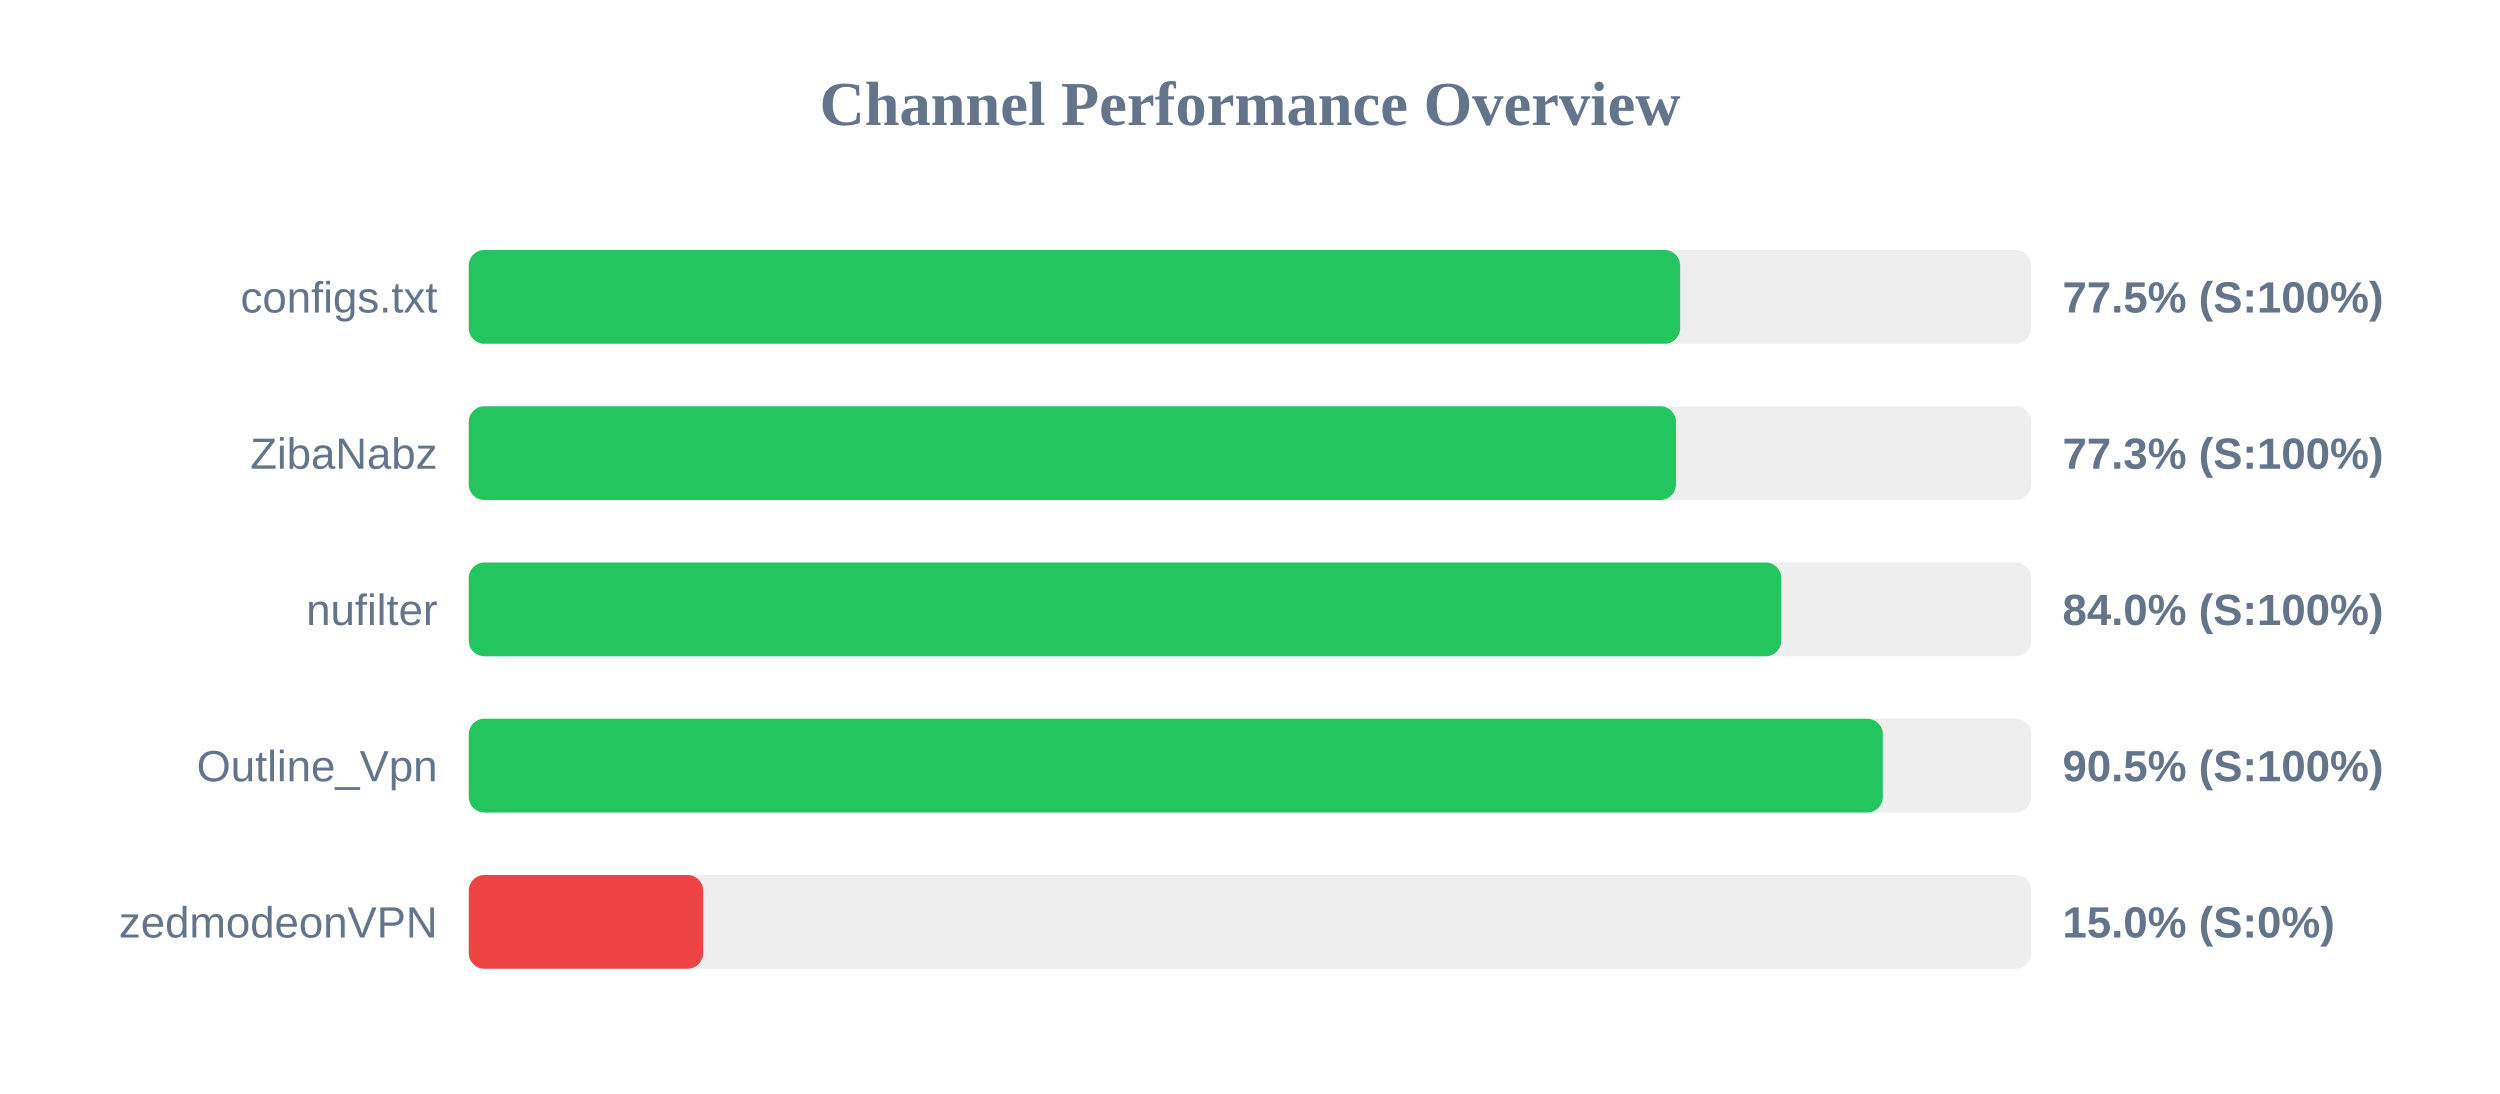
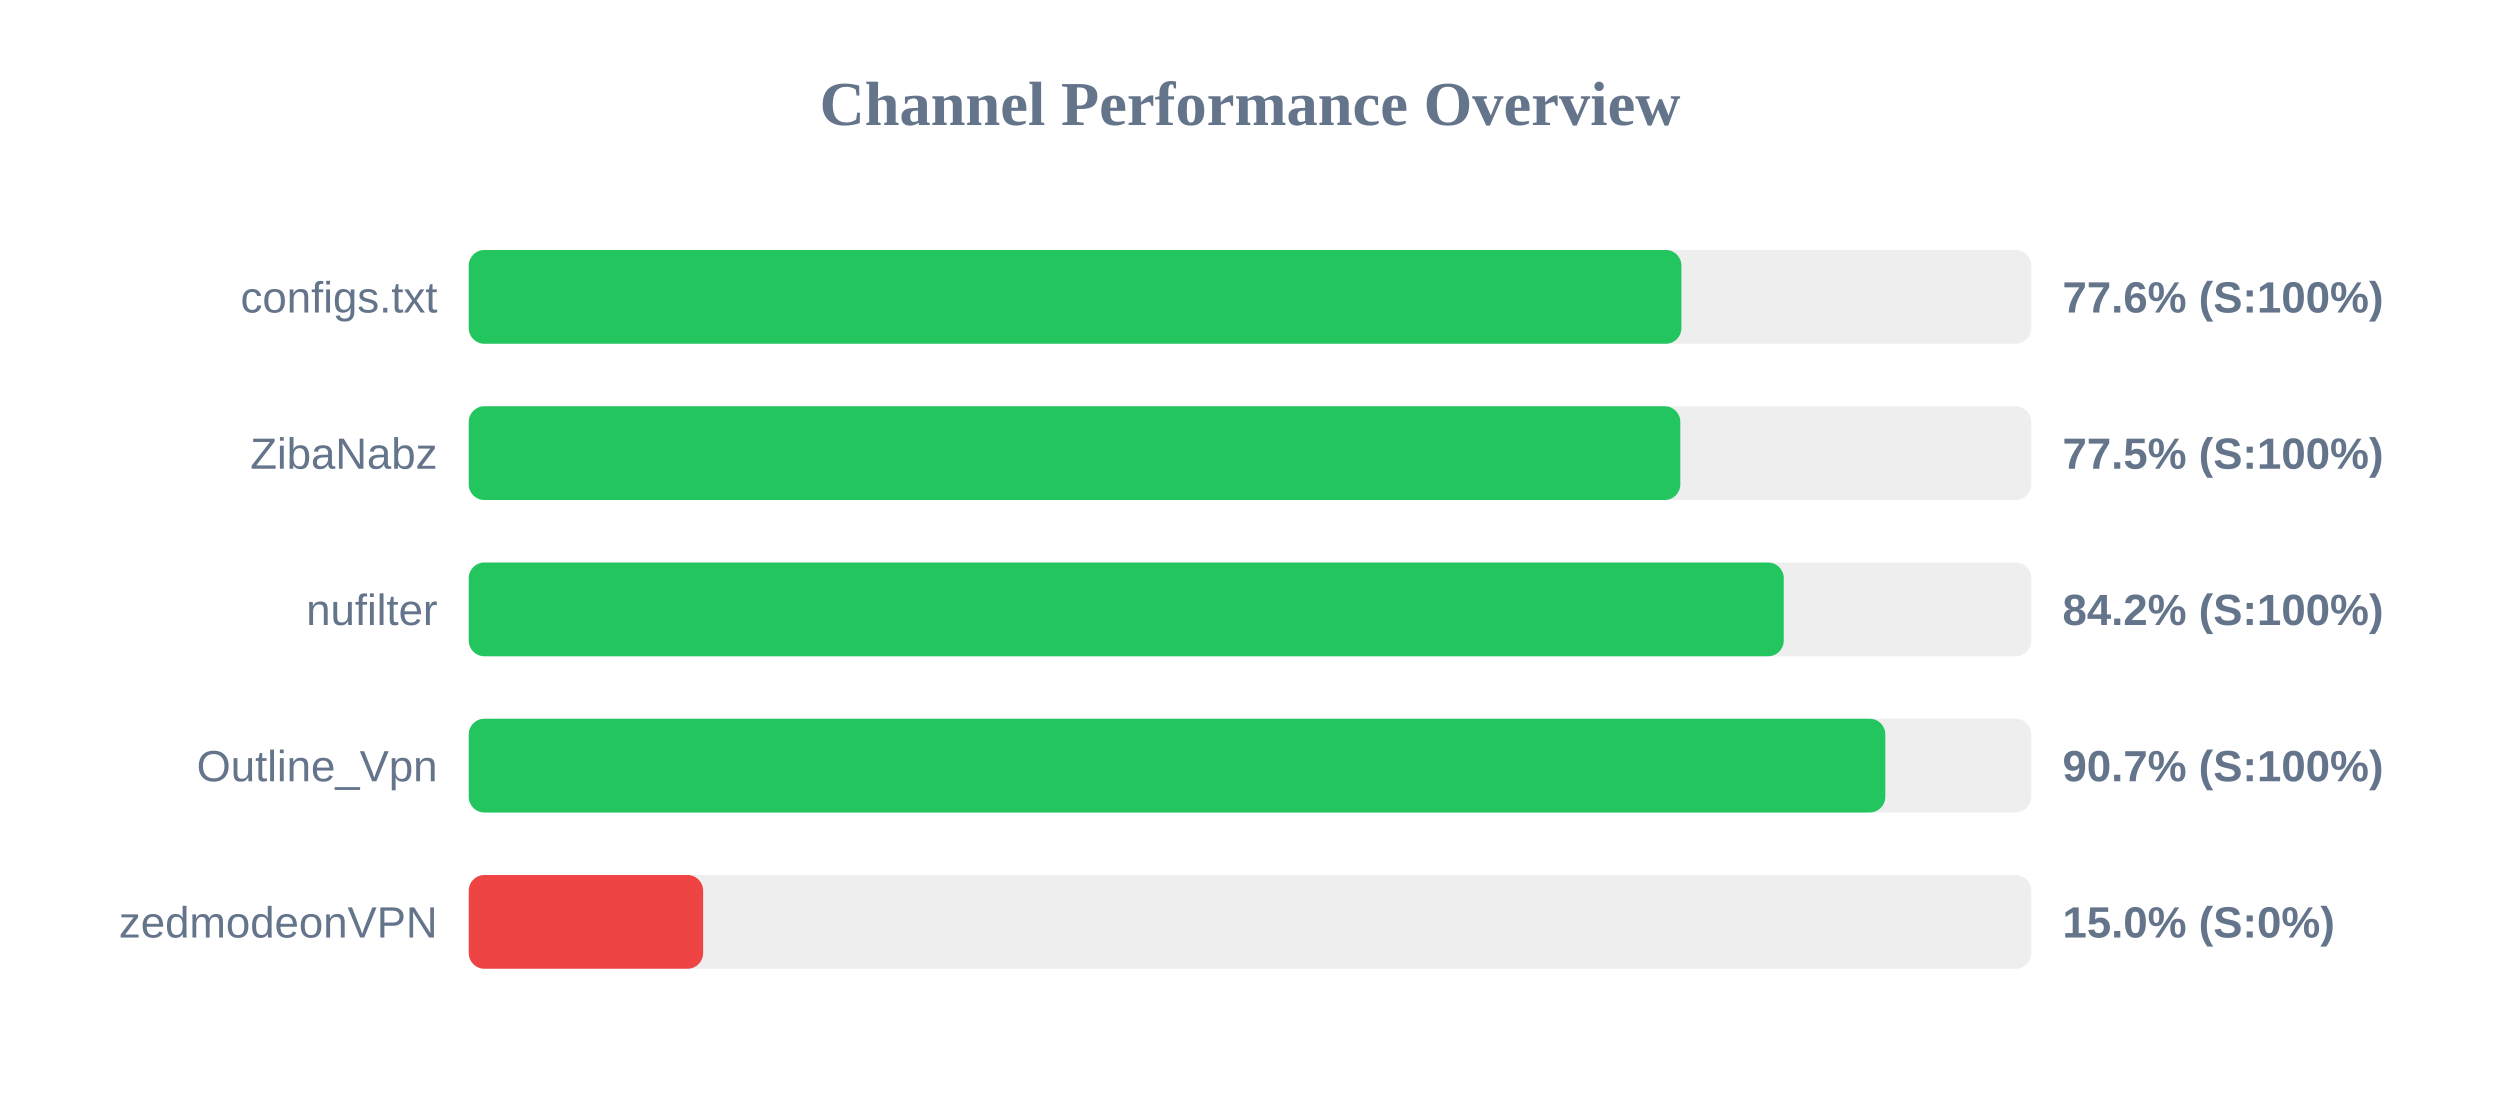
<svg xmlns="http://www.w3.org/2000/svg" width="800" height="350" version="1.1">
  <style>
        .row { font: 14px Arial; fill: #64748b; }
        .score { font: bold 14px Arial; fill: #64748b; }
    </style>
  <text x="400" y="40" text-anchor="middle" font-size="20px" font-weight="bold" fill="#64748b">Channel Performance Overview</text>
  <rect x="150" y="80" width="500" height="30" fill="#eee" rx="5" />
-   <rect x="150" y="80" width="387.65" height="30" fill="#22c55e" rx="5" />
+   <rect x="150" y="80" width="388.05" height="30" fill="#22c55e" rx="5" />
  <text x="140" y="100" text-anchor="end" class="row">configs.txt</text>
-   <text x="660" y="100" text-anchor="start" class="score">77.5% (S:100%)</text>
+   <text x="660" y="100" text-anchor="start" class="score">77.6% (S:100%)</text>
  <rect x="150" y="130" width="500" height="30" fill="#eee" rx="5" />
-   <rect x="150" y="130" width="386.3" height="30" fill="#22c55e" rx="5" />
+   <rect x="150" y="130" width="387.7" height="30" fill="#22c55e" rx="5" />
  <text x="140" y="150" text-anchor="end" class="row">ZibaNabz</text>
-   <text x="660" y="150" text-anchor="start" class="score">77.3% (S:100%)</text>
+   <text x="660" y="150" text-anchor="start" class="score">77.5% (S:100%)</text>
  <rect x="150" y="180" width="500" height="30" fill="#eee" rx="5" />
-   <rect x="150" y="180" width="420.0" height="30" fill="#22c55e" rx="5" />
+   <rect x="150" y="180" width="420.8" height="30" fill="#22c55e" rx="5" />
  <text x="140" y="200" text-anchor="end" class="row">nufilter</text>
-   <text x="660" y="200" text-anchor="start" class="score">84.0% (S:100%)</text>
+   <text x="660" y="200" text-anchor="start" class="score">84.2% (S:100%)</text>
  <rect x="150" y="230" width="500" height="30" fill="#eee" rx="5" />
-   <rect x="150" y="230" width="452.5" height="30" fill="#22c55e" rx="5" />
+   <rect x="150" y="230" width="453.3" height="30" fill="#22c55e" rx="5" />
  <text x="140" y="250" text-anchor="end" class="row">Outline_Vpn</text>
-   <text x="660" y="250" text-anchor="start" class="score">90.5% (S:100%)</text>
+   <text x="660" y="250" text-anchor="start" class="score">90.7% (S:100%)</text>
  <rect x="150" y="280" width="500" height="30" fill="#eee" rx="5" />
  <rect x="150" y="280" width="75.0" height="30" fill="#ef4444" rx="5" />
  <text x="140" y="300" text-anchor="end" class="row">zedmodeonVPN</text>
  <text x="660" y="300" text-anchor="start" class="score">15.0% (S:0%)</text>
</svg>
